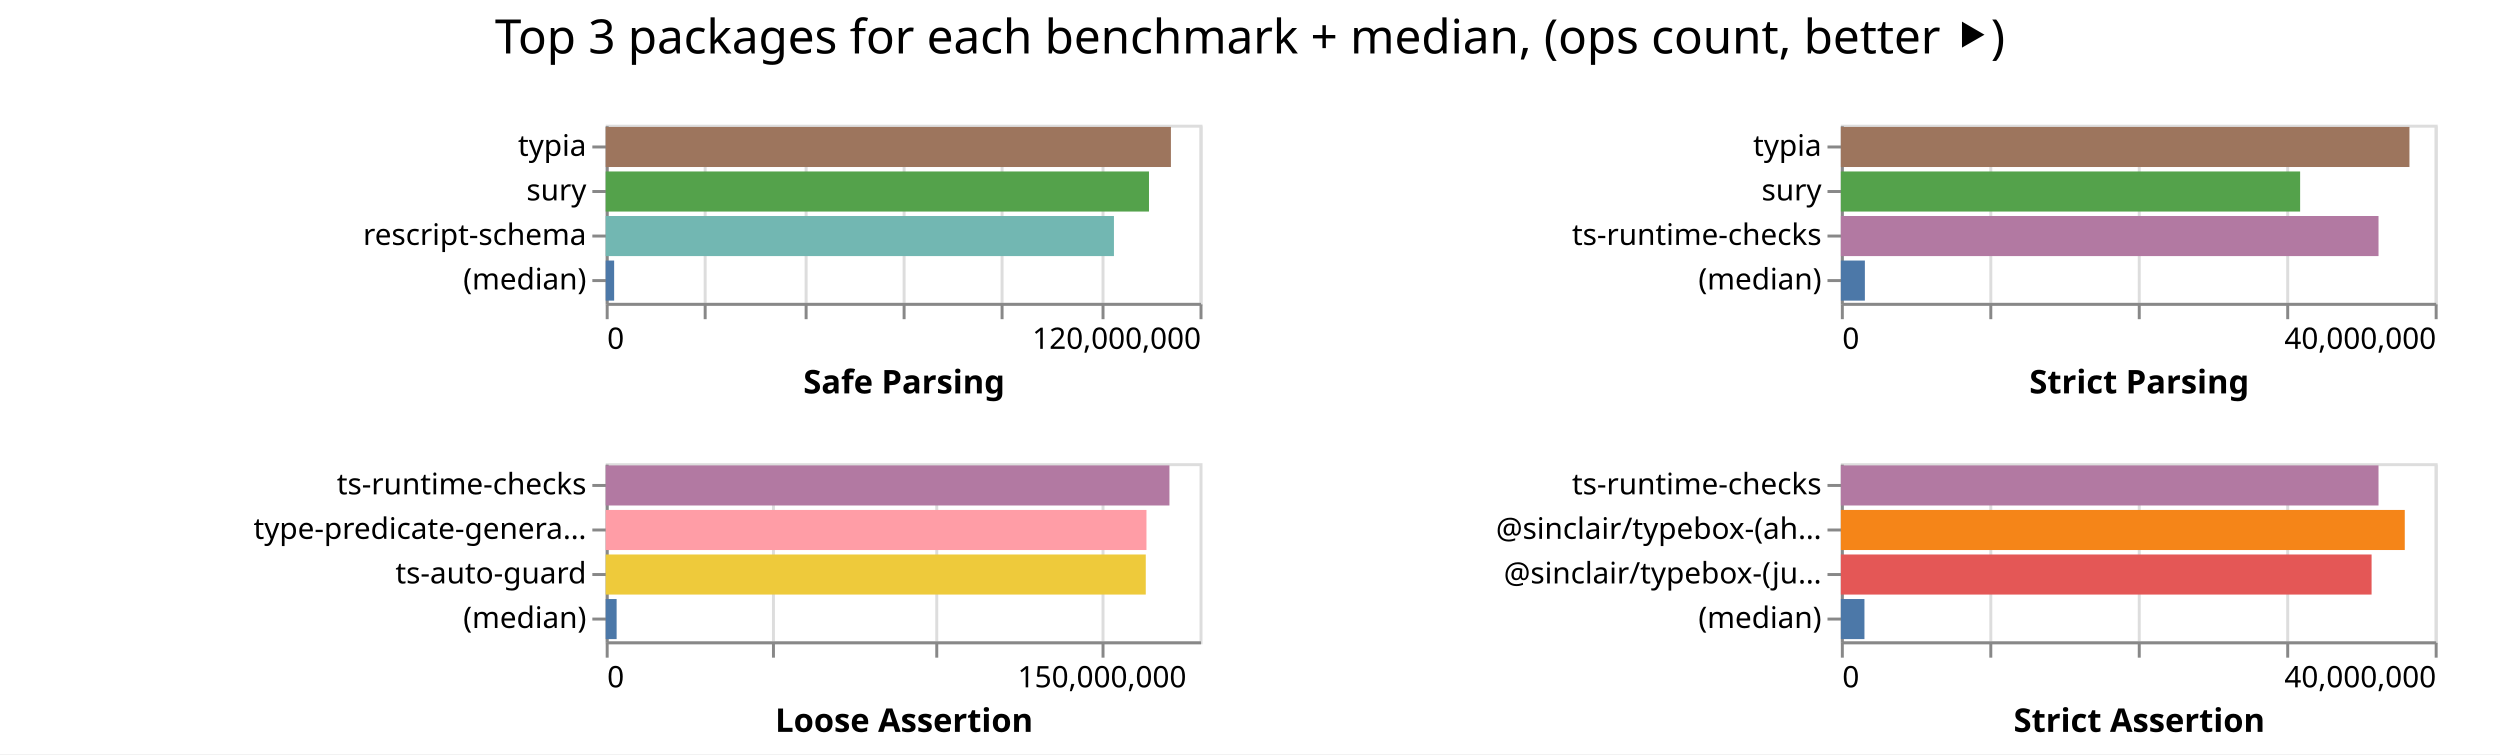
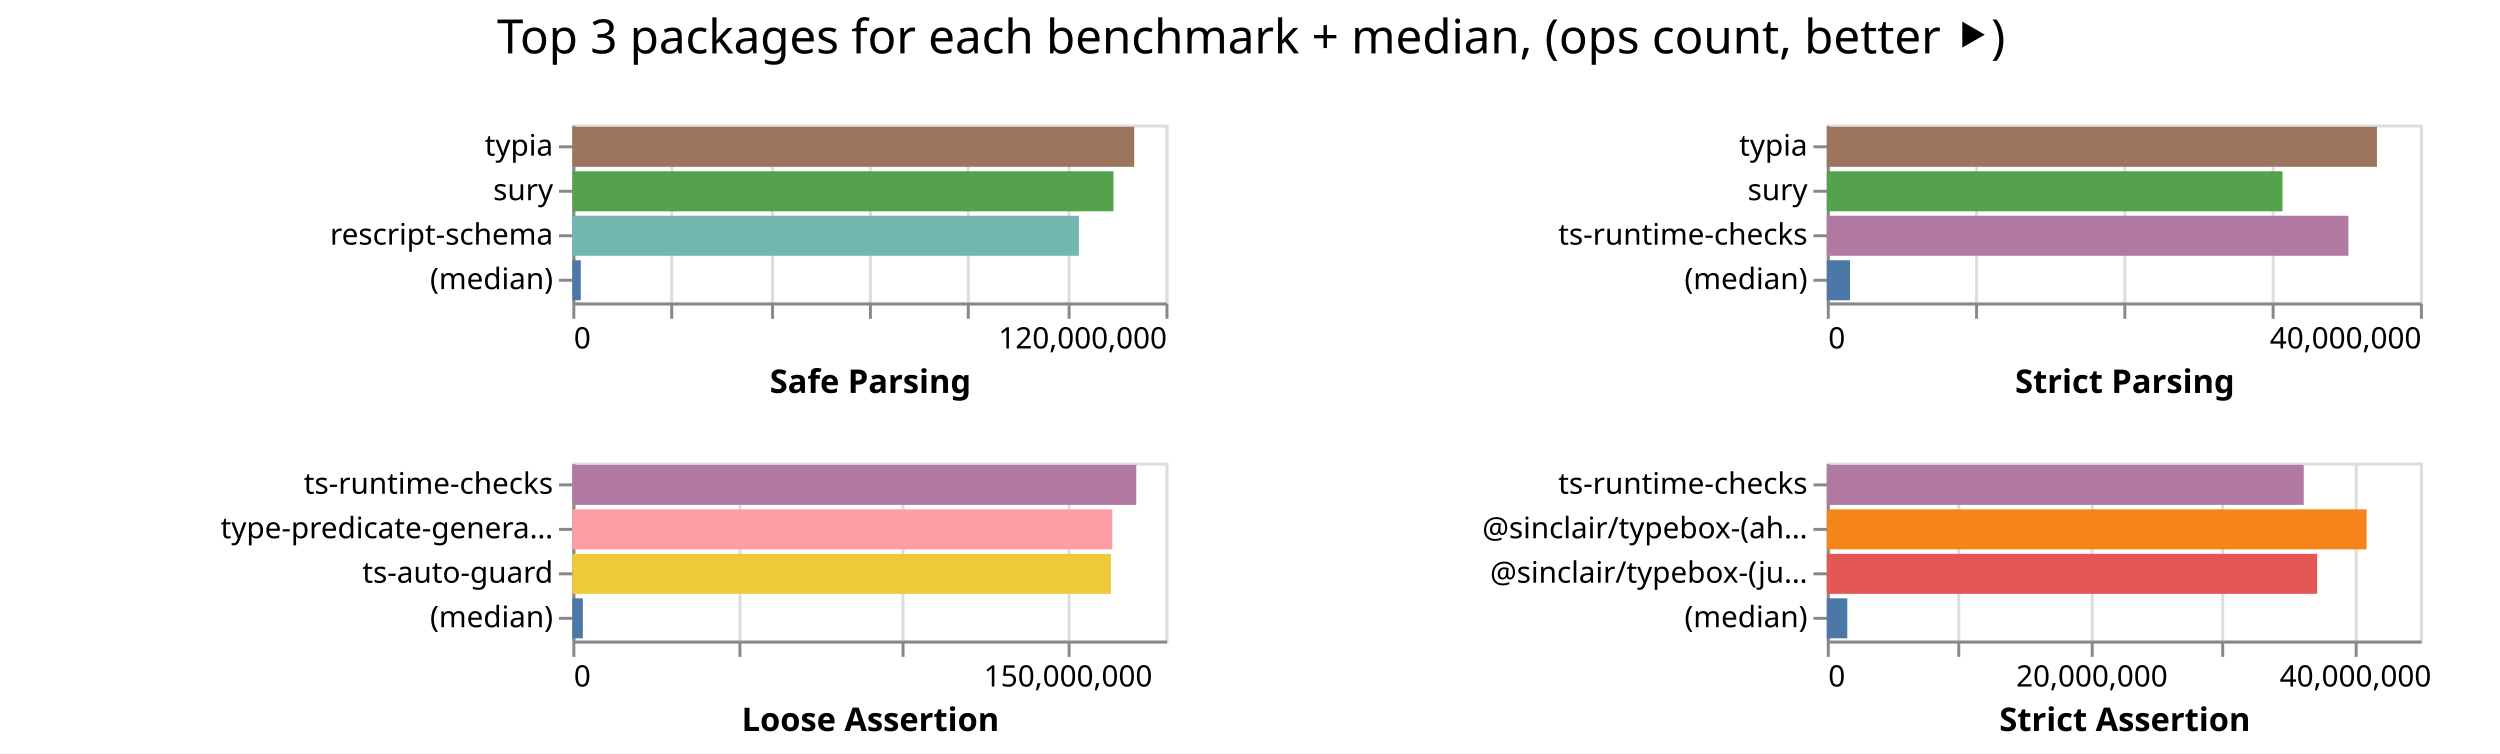
- <svg xmlns="http://www.w3.org/2000/svg" width="842" height="254" class="marks">
-   <path fill="#fff" d="M0 0h842v254H0z" />
+ <svg xmlns="http://www.w3.org/2000/svg" width="843" height="254" class="marks">
+   <path fill="#fff" d="M0 0h843v254H0z" />
  <g fill="none" stroke-miterlimit="10" aria-roledescription="group mark container" class="mark-group role-frame root">
-     <path d="M204 42" aria-hidden="true" class="background" />
+     <path d="M193 42" aria-hidden="true" class="background" />
    <g aria-roledescription="group mark container" class="mark-group role-scope child__Safe_Parsing_group">
-       <path stroke="#ddd" d="M204.5 42.5h200v60h-200Z" aria-hidden="true" class="background" />
+       <path stroke="#ddd" d="M193.5 42.5h200v60h-200Z" aria-hidden="true" class="background" />
      <g aria-hidden="true" class="mark-group role-axis">
-         <path d="M204.5 102.5" aria-hidden="true" class="background" pointer-events="none" />
+         <path d="M193.5 102.5" aria-hidden="true" class="background" pointer-events="none" />
        <g stroke="#ddd" class="mark-rule role-axis-grid" pointer-events="none">
-           <path d="M204.5 102.5v-60M237.5 102.5v-60M271.5 102.5v-60M304.5 102.5v-60M337.5 102.5v-60M371.5 102.5v-60M404.5 102.5v-60" />
+           <path d="M193.5 102.5v-60M226.5 102.5v-60M260.5 102.5v-60M293.5 102.5v-60M326.5 102.5v-60M360.5 102.5v-60M393.5 102.5v-60" />
        </g>
      </g>
      <g aria-label="X-axis titled 'Safe Parsing' for a linear scale with values from 0 to 120,000,000" aria-roledescription="axis" class="mark-group role-axis" pointer-events="none">
-         <path d="M204.5 102.5" aria-hidden="true" class="background" />
+         <path d="M193.5 102.5" aria-hidden="true" class="background" />
        <g stroke="#888" class="mark-rule role-axis-tick">
-           <path d="M204.5 102.5v5M237.5 102.5v5M271.5 102.5v5M304.5 102.5v5M337.5 102.5v5M371.5 102.5v5M404.5 102.5v5" />
+           <path d="M193.5 102.5v5M226.5 102.5v5M260.5 102.5v5M293.5 102.5v5M326.5 102.5v5M360.5 102.5v5M393.5 102.5v5" />
        </g>
        <g fill="#000" class="mark-text role-axis-label" font-family="sans-serif" font-size="10">
-           <text transform="translate(204.5 117.5)">0</text>
-           <text text-anchor="end" transform="translate(404.5 117.5)">120,000,000</text>
+           <text transform="translate(193.5 117.5)">0</text>
+           <text text-anchor="end" transform="translate(393.5 117.5)">120,000,000</text>
        </g>
-         <path stroke="#888" d="M204.5 102.5h200" class="mark-rule role-axis-domain" />
-         <text fill="#000" class="mark-text role-axis-title" font-family="sans-serif" font-size="11" font-weight="bold" text-anchor="middle" transform="translate(304.5 132.5)">Safe Parsing</text>
+         <path stroke="#888" d="M193.5 102.5h200" class="mark-rule role-axis-domain" />
+         <text fill="#000" class="mark-text role-axis-title" font-family="sans-serif" font-size="11" font-weight="bold" text-anchor="middle" transform="translate(293.5 132.5)">Safe Parsing</text>
      </g>
      <g aria-label="Y-axis for a discrete scale with 4 values: typia, sury, rescript-schema, (median)" aria-roledescription="axis" class="mark-group role-axis" pointer-events="none">
-         <path d="M204.5 42.5" aria-hidden="true" class="background" />
+         <path d="M193.5 42.5" aria-hidden="true" class="background" />
        <g stroke="#888" class="mark-rule role-axis-tick">
-           <path d="M204.5 49.5h-5M204.5 64.5h-5M204.5 79.5h-5M204.5 94.5h-5" />
+           <path d="M193.5 49.5h-5M193.5 64.5h-5M193.5 79.5h-5M193.5 94.5h-5" />
        </g>
        <g fill="#000" class="mark-text role-axis-label" font-family="sans-serif" font-size="10" text-anchor="end">
-           <text transform="translate(197.5 52.5)">typia</text>
-           <text transform="translate(197.5 67.5)">sury</text>
-           <text transform="translate(197.5 82.5)">rescript-schema</text>
-           <text transform="translate(197.5 97.5)">(median)</text>
+           <text transform="translate(186.5 52.5)">typia</text>
+           <text transform="translate(186.5 67.5)">sury</text>
+           <text transform="translate(186.5 82.5)">rescript-schema</text>
+           <text transform="translate(186.5 97.5)">(median)</text>
        </g>
-         <path stroke="#888" d="M204.5 42.5v60" class="mark-rule role-axis-domain" />
+         <path stroke="#888" d="M193.5 42.5v60" class="mark-rule role-axis-domain" />
      </g>
      <g aria-roledescription="rect mark container" class="mark-rect role-mark child__Safe_Parsing_marks">
-         <path fill="#9d755d" d="M204 42.75h190.365v13.5H204Z" aria-label="Safe Parsing: 114218942; name: typia" aria-roledescription="bar" />
-         <path fill="#54a24b" d="M204 57.75h182.978v13.5H204Z" aria-label="Safe Parsing: 109786818; name: sury" aria-roledescription="bar" />
-         <path fill="#72b7b2" d="M204 72.75h171.177v13.5H204Z" aria-label="Safe Parsing: 102706237; name: rescript-schema" aria-roledescription="bar" />
-         <path fill="#4c78a8" d="M204 87.75h2.844v13.5H204Z" aria-label="Safe Parsing: 1706444; name: (median)" aria-roledescription="bar" />
+         <path fill="#9d755d" d="M193 42.75h189.458v13.5H193Z" aria-label="Safe Parsing: 113674883; name: typia" aria-roledescription="bar" />
+         <path fill="#54a24b" d="M193 57.75h182.465v13.5H193Z" aria-label="Safe Parsing: 109478936; name: sury" aria-roledescription="bar" />
+         <path fill="#72b7b2" d="M193 72.75h170.803v13.5H193Z" aria-label="Safe Parsing: 102481511; name: rescript-schema" aria-roledescription="bar" />
+         <path fill="#4c78a8" d="M193 87.75h2.834v13.5H193Z" aria-label="Safe Parsing: 1700396; name: (median)" aria-roledescription="bar" />
      </g>
    </g>
    <g aria-roledescription="group mark container" class="mark-group role-scope child__Strict_Parsing_group">
-       <path stroke="#ddd" d="M620.5 42.5h200v60h-200Z" aria-hidden="true" class="background" />
+       <path stroke="#ddd" d="M616.5 42.5h200v60h-200Z" aria-hidden="true" class="background" />
      <g aria-hidden="true" class="mark-group role-axis">
-         <path d="M620.5 102.5" aria-hidden="true" class="background" pointer-events="none" />
+         <path d="M616.5 102.5" aria-hidden="true" class="background" pointer-events="none" />
        <g stroke="#ddd" class="mark-rule role-axis-grid" pointer-events="none">
-           <path d="M620.5 102.5v-60M670.5 102.5v-60M720.5 102.5v-60M770.5 102.5v-60M820.5 102.5v-60" />
+           <path d="M616.5 102.5v-60M666.5 102.5v-60M716.5 102.5v-60M766.5 102.5v-60M816.5 102.5v-60" />
        </g>
      </g>
      <g aria-label="X-axis titled 'Strict Parsing' for a linear scale with values from 0 to 40,000,000" aria-roledescription="axis" class="mark-group role-axis" pointer-events="none">
-         <path d="M620.5 102.5" aria-hidden="true" class="background" />
+         <path d="M616.5 102.5" aria-hidden="true" class="background" />
        <g stroke="#888" class="mark-rule role-axis-tick">
-           <path d="M620.5 102.5v5M670.5 102.5v5M720.5 102.5v5M770.5 102.5v5M820.5 102.5v5" />
+           <path d="M616.5 102.5v5M666.5 102.5v5M716.5 102.5v5M766.5 102.5v5M816.5 102.5v5" />
        </g>
        <g fill="#000" class="mark-text role-axis-label" font-family="sans-serif" font-size="10">
-           <text transform="translate(620.5 117.5)">0</text>
-           <text text-anchor="end" transform="translate(820.5 117.5)">40,000,000</text>
+           <text transform="translate(616.5 117.5)">0</text>
+           <text text-anchor="end" transform="translate(816.5 117.5)">40,000,000</text>
        </g>
-         <path stroke="#888" d="M620.5 102.5h200" class="mark-rule role-axis-domain" />
-         <text fill="#000" class="mark-text role-axis-title" font-family="sans-serif" font-size="11" font-weight="bold" text-anchor="middle" transform="translate(720.5 132.5)">Strict Parsing</text>
+         <path stroke="#888" d="M616.5 102.5h200" class="mark-rule role-axis-domain" />
+         <text fill="#000" class="mark-text role-axis-title" font-family="sans-serif" font-size="11" font-weight="bold" text-anchor="middle" transform="translate(716.5 132.5)">Strict Parsing</text>
      </g>
      <g aria-label="Y-axis for a discrete scale with 4 values: typia, sury, ts-runtime-checks, (median)" aria-roledescription="axis" class="mark-group role-axis" pointer-events="none">
-         <path d="M620.5 42.5" aria-hidden="true" class="background" />
+         <path d="M616.5 42.5" aria-hidden="true" class="background" />
        <g stroke="#888" class="mark-rule role-axis-tick">
-           <path d="M620.5 49.5h-5M620.5 64.5h-5M620.5 79.5h-5M620.5 94.5h-5" />
+           <path d="M616.5 49.5h-5M616.5 64.5h-5M616.5 79.5h-5M616.5 94.5h-5" />
        </g>
        <g fill="#000" class="mark-text role-axis-label" font-family="sans-serif" font-size="10" text-anchor="end">
-           <text transform="translate(613.5 52.5)">typia</text>
-           <text transform="translate(613.5 67.5)">sury</text>
-           <text transform="translate(613.5 82.5)">ts-runtime-checks</text>
-           <text transform="translate(613.5 97.5)">(median)</text>
+           <text transform="translate(609.5 52.5)">typia</text>
+           <text transform="translate(609.5 67.5)">sury</text>
+           <text transform="translate(609.5 82.5)">ts-runtime-checks</text>
+           <text transform="translate(609.5 97.5)">(median)</text>
        </g>
-         <path stroke="#888" d="M620.5 42.5v60" class="mark-rule role-axis-domain" />
+         <path stroke="#888" d="M616.5 42.5v60" class="mark-rule role-axis-domain" />
      </g>
      <g aria-roledescription="rect mark container" class="mark-rect role-mark child__Strict_Parsing_marks">
-         <path fill="#9d755d" d="M620 42.75h191.502v13.5H620Z" aria-label="Strict Parsing: 38300404; name: typia" aria-roledescription="bar" />
-         <path fill="#54a24b" d="M620 57.75h154.684v13.5H620Z" aria-label="Strict Parsing: 30936706; name: sury" aria-roledescription="bar" />
-         <path fill="#b279a2" d="M620 72.75h181.085v13.5H620Z" aria-label="Strict Parsing: 36216962; name: ts-runtime-checks" aria-roledescription="bar" />
-         <path fill="#4c78a8" d="M620 87.75h8.09v13.5H620Z" aria-label="Strict Parsing: 1617819; name: (median)" aria-roledescription="bar" />
+         <path fill="#9d755d" d="M616 42.75h185.507v13.5H616Z" aria-label="Strict Parsing: 37101349; name: typia" aria-roledescription="bar" />
+         <path fill="#54a24b" d="M616 57.75h153.664v13.5H616Z" aria-label="Strict Parsing: 30732734; name: sury" aria-roledescription="bar" />
+         <path fill="#b279a2" d="M616 72.75h175.88v13.5H616Z" aria-label="Strict Parsing: 35176041; name: ts-runtime-checks" aria-roledescription="bar" />
+         <path fill="#4c78a8" d="M616 87.75h7.825v13.5H616Z" aria-label="Strict Parsing: 1564939; name: (median)" aria-roledescription="bar" />
      </g>
    </g>
    <g aria-roledescription="group mark container" class="mark-group role-scope child__Loose_Assertion_group">
-       <path stroke="#ddd" d="M204.5 156.5h200v60h-200Z" aria-hidden="true" class="background" />
+       <path stroke="#ddd" d="M193.5 156.5h200v60h-200Z" aria-hidden="true" class="background" />
      <g aria-hidden="true" class="mark-group role-axis">
-         <path d="M204.5 216.5" aria-hidden="true" class="background" pointer-events="none" />
+         <path d="M193.5 216.5" aria-hidden="true" class="background" pointer-events="none" />
        <g stroke="#ddd" class="mark-rule role-axis-grid" pointer-events="none">
-           <path d="M204.5 216.5v-60M260.5 216.5v-60M315.5 216.5v-60M371.5 216.5v-60" />
+           <path d="M193.5 216.5v-60M249.5 216.5v-60M304.5 216.5v-60M360.5 216.5v-60" />
        </g>
      </g>
      <g aria-label="X-axis titled 'Loose Assertion' for a linear scale with values from 0 to 180,000,000" aria-roledescription="axis" class="mark-group role-axis" pointer-events="none">
-         <path d="M204.5 216.5" aria-hidden="true" class="background" />
+         <path d="M193.5 216.5" aria-hidden="true" class="background" />
        <g stroke="#888" class="mark-rule role-axis-tick">
-           <path d="M204.5 216.5v5M260.5 216.5v5M315.5 216.5v5M371.5 216.5v5" />
+           <path d="M193.5 216.5v5M249.5 216.5v5M304.5 216.5v5M360.5 216.5v5" />
        </g>
        <g fill="#000" class="mark-text role-axis-label" font-family="sans-serif" font-size="10">
-           <text transform="translate(204.5 231.5)">0</text>
-           <text text-anchor="middle" transform="translate(371.167 231.5)">150,000,000</text>
+           <text transform="translate(193.5 231.5)">0</text>
+           <text text-anchor="middle" transform="translate(360.167 231.5)">150,000,000</text>
        </g>
-         <path stroke="#888" d="M204.5 216.5h200" class="mark-rule role-axis-domain" />
-         <text fill="#000" class="mark-text role-axis-title" font-family="sans-serif" font-size="11" font-weight="bold" text-anchor="middle" transform="translate(304.5 246.5)">Loose Assertion</text>
+         <path stroke="#888" d="M193.5 216.5h200" class="mark-rule role-axis-domain" />
+         <text fill="#000" class="mark-text role-axis-title" font-family="sans-serif" font-size="11" font-weight="bold" text-anchor="middle" transform="translate(293.5 246.5)">Loose Assertion</text>
      </g>
      <g aria-label="Y-axis for a discrete scale with 4 values: ts-runtime-checks, type-predicate-generator, ts-auto-guard, (median)" aria-roledescription="axis" class="mark-group role-axis" pointer-events="none">
-         <path d="M204.5 156.5" aria-hidden="true" class="background" />
+         <path d="M193.5 156.5" aria-hidden="true" class="background" />
        <g stroke="#888" class="mark-rule role-axis-tick">
-           <path d="M204.5 163.5h-5M204.5 178.5h-5M204.5 193.5h-5M204.5 208.5h-5" />
+           <path d="M193.5 163.5h-5M193.5 178.5h-5M193.5 193.5h-5M193.5 208.5h-5" />
        </g>
        <g fill="#000" class="mark-text role-axis-label" font-family="sans-serif" font-size="10" text-anchor="end">
-           <text transform="translate(197.5 166.5)">ts-runtime-checks</text>
-           <text transform="translate(197.5 181.5)">type-predicate-genera…</text>
-           <text transform="translate(197.5 196.5)">ts-auto-guard</text>
-           <text transform="translate(197.5 211.5)">(median)</text>
+           <text transform="translate(186.5 166.5)">ts-runtime-checks</text>
+           <text transform="translate(186.5 181.5)">type-predicate-genera…</text>
+           <text transform="translate(186.5 196.5)">ts-auto-guard</text>
+           <text transform="translate(186.5 211.5)">(median)</text>
        </g>
-         <path stroke="#888" d="M204.5 156.5v60" class="mark-rule role-axis-domain" />
+         <path stroke="#888" d="M193.5 156.5v60" class="mark-rule role-axis-domain" />
      </g>
      <g aria-roledescription="rect mark container" class="mark-rect role-mark child__Loose_Assertion_marks">
-         <path fill="#b279a2" d="M204 156.75h189.871v13.5H204Z" aria-label="Loose Assertion: 170883863; name: ts-runtime-checks" aria-roledescription="bar" />
-         <path fill="#ff9da6" d="M204 171.75h182.13v13.5H204Z" aria-label="Loose Assertion: 163916881; name: type-predicate-generator" aria-roledescription="bar" />
-         <path fill="#eeca3b" d="M204 186.75h181.894v13.5H204Z" aria-label="Loose Assertion: 163704352; name: ts-auto-guard" aria-roledescription="bar" />
-         <path fill="#4c78a8" d="M204 201.75h3.68v13.5H204Z" aria-label="Loose Assertion: 3312620; name: (median)" aria-roledescription="bar" />
+         <path fill="#b279a2" d="M193 156.75h190.153v13.5H193Z" aria-label="Loose Assertion: 171138025; name: ts-runtime-checks" aria-roledescription="bar" />
+         <path fill="#ff9da6" d="M193 171.75h182.072v13.5H193Z" aria-label="Loose Assertion: 163864550; name: type-predicate-generator" aria-roledescription="bar" />
+         <path fill="#eeca3b" d="M193 186.75h181.604v13.5H193Z" aria-label="Loose Assertion: 163443504; name: ts-auto-guard" aria-roledescription="bar" />
+         <path fill="#4c78a8" d="M193 201.75h3.532v13.5H193Z" aria-label="Loose Assertion: 3178882; name: (median)" aria-roledescription="bar" />
      </g>
    </g>
    <g aria-roledescription="group mark container" class="mark-group role-scope child__Strict_Assertion_group">
-       <path stroke="#ddd" d="M620.5 156.5h200v60h-200Z" aria-hidden="true" class="background" />
+       <path stroke="#ddd" d="M616.5 156.5h200v60h-200Z" aria-hidden="true" class="background" />
      <g aria-hidden="true" class="mark-group role-axis">
-         <path d="M620.5 216.5" aria-hidden="true" class="background" pointer-events="none" />
+         <path d="M616.5 216.5" aria-hidden="true" class="background" pointer-events="none" />
        <g stroke="#ddd" class="mark-rule role-axis-grid" pointer-events="none">
-           <path d="M620.5 216.5v-60M670.5 216.5v-60M720.5 216.5v-60M770.5 216.5v-60M820.5 216.5v-60" />
+           <path d="M616.5 216.5v-60M660.5 216.5v-60M705.5 216.5v-60M749.5 216.5v-60M794.5 216.5v-60" />
        </g>
      </g>
-       <g aria-label="X-axis titled 'Strict Assertion' for a linear scale with values from 0 to 40,000,000" aria-roledescription="axis" class="mark-group role-axis" pointer-events="none">
-         <path d="M620.5 216.5" aria-hidden="true" class="background" />
+       <g aria-label="X-axis titled 'Strict Assertion' for a linear scale with values from 0 to 45,000,000" aria-roledescription="axis" class="mark-group role-axis" pointer-events="none">
+         <path d="M616.5 216.5" aria-hidden="true" class="background" />
        <g stroke="#888" class="mark-rule role-axis-tick">
-           <path d="M620.5 216.5v5M670.5 216.5v5M720.5 216.5v5M770.5 216.5v5M820.5 216.5v5" />
+           <path d="M616.5 216.5v5M660.5 216.5v5M705.5 216.5v5M749.5 216.5v5M794.5 216.5v5" />
        </g>
        <g fill="#000" class="mark-text role-axis-label" font-family="sans-serif" font-size="10">
-           <text transform="translate(620.5 231.5)">0</text>
-           <text text-anchor="end" transform="translate(820.5 231.5)">40,000,000</text>
+           <text transform="translate(616.5 231.5)">0</text>
+           <text text-anchor="middle" transform="translate(705.389 231.5)">20,000,000</text>
+           <text text-anchor="middle" transform="translate(794.278 231.5)">40,000,000</text>
        </g>
-         <path stroke="#888" d="M620.5 216.5h200" class="mark-rule role-axis-domain" />
-         <text fill="#000" class="mark-text role-axis-title" font-family="sans-serif" font-size="11" font-weight="bold" text-anchor="middle" transform="translate(720.5 246.5)">Strict Assertion</text>
+         <path stroke="#888" d="M616.5 216.5h200" class="mark-rule role-axis-domain" />
+         <text fill="#000" class="mark-text role-axis-title" font-family="sans-serif" font-size="11" font-weight="bold" text-anchor="middle" transform="translate(716.5 246.5)">Strict Assertion</text>
      </g>
      <g aria-label="Y-axis for a discrete scale with 4 values: ts-runtime-checks, @sinclair/typebox-(ahead-of-time), @sinclair/typebox-(just-in-time), (median)" aria-roledescription="axis" class="mark-group role-axis" pointer-events="none">
-         <path d="M620.5 156.5" aria-hidden="true" class="background" />
+         <path d="M616.5 156.5" aria-hidden="true" class="background" />
        <g stroke="#888" class="mark-rule role-axis-tick">
-           <path d="M620.5 163.5h-5M620.5 178.5h-5M620.5 193.5h-5M620.5 208.5h-5" />
+           <path d="M616.5 163.5h-5M616.5 178.5h-5M616.5 193.5h-5M616.5 208.5h-5" />
        </g>
        <g fill="#000" class="mark-text role-axis-label" font-family="sans-serif" font-size="10" text-anchor="end">
-           <text transform="translate(613.5 166.5)">ts-runtime-checks</text>
-           <text transform="translate(613.5 181.5)">@sinclair/typebox-(ah…</text>
-           <text transform="translate(613.5 196.5)">@sinclair/typebox-(ju…</text>
-           <text transform="translate(613.5 211.5)">(median)</text>
+           <text transform="translate(609.5 166.5)">ts-runtime-checks</text>
+           <text transform="translate(609.5 181.5)">@sinclair/typebox-(ah…</text>
+           <text transform="translate(609.5 196.5)">@sinclair/typebox-(ju…</text>
+           <text transform="translate(609.5 211.5)">(median)</text>
        </g>
-         <path stroke="#888" d="M620.5 156.5v60" class="mark-rule role-axis-domain" />
+         <path stroke="#888" d="M616.5 156.5v60" class="mark-rule role-axis-domain" />
      </g>
      <g aria-roledescription="rect mark container" class="mark-rect role-mark child__Strict_Assertion_marks">
-         <path fill="#b279a2" d="M620 156.75h181.084v13.5H620Z" aria-label="Strict Assertion: 36216889; name: ts-runtime-checks" aria-roledescription="bar" />
-         <path fill="#f58518" d="M620 171.75h189.927v13.5H620Z" aria-label="Strict Assertion: 37985395; name: @sinclair/typebox-(ahead-of-time)" aria-roledescription="bar" />
-         <path fill="#e45756" d="M620 186.75h178.751v13.5H620Z" aria-label="Strict Assertion: 35750288; name: @sinclair/typebox-(just-in-time)" aria-roledescription="bar" />
-         <path fill="#4c78a8" d="M620 201.75h7.947v13.5H620Z" aria-label="Strict Assertion: 1589333; name: (median)" aria-roledescription="bar" />
+         <path fill="#b279a2" d="M616 156.75h160.823v13.5H616Z" aria-label="Strict Assertion: 36185237; name: ts-runtime-checks" aria-roledescription="bar" />
+         <path fill="#f58518" d="M616 171.75h182.013v13.5H616Z" aria-label="Strict Assertion: 40953004; name: @sinclair/typebox-(ahead-of-time)" aria-roledescription="bar" />
+         <path fill="#e45756" d="M616 186.75h165.342v13.5H616Z" aria-label="Strict Assertion: 37201882; name: @sinclair/typebox-(just-in-time)" aria-roledescription="bar" />
+         <path fill="#4c78a8" d="M616 201.75h6.908v13.5H616Z" aria-label="Strict Assertion: 1554410.5; name: (median)" aria-roledescription="bar" />
      </g>
    </g>
    <g class="mark-group role-title">
-       <path d="M421 5" aria-hidden="true" class="background" pointer-events="none" />
-       <text fill="#000" aria-label="Title text 'Top 3 packages for each benchmark + median, (ops count, better ⯈)'" aria-roledescription="title" class="mark-text role-title-text" font-family="sans-serif" font-size="16" pointer-events="none" text-anchor="middle" transform="translate(421 18)">Top 3 packages for each benchmark + median, (ops count, better ⯈)</text>
+       <path d="M421.889 5" aria-hidden="true" class="background" pointer-events="none" />
+       <text fill="#000" aria-label="Title text 'Top 3 packages for each benchmark + median, (ops count, better ⯈)'" aria-roledescription="title" class="mark-text role-title-text" font-family="sans-serif" font-size="16" pointer-events="none" text-anchor="middle" transform="translate(421.889 18)">Top 3 packages for each benchmark + median, (ops count, better ⯈)</text>
    </g>
  </g>
</svg>
